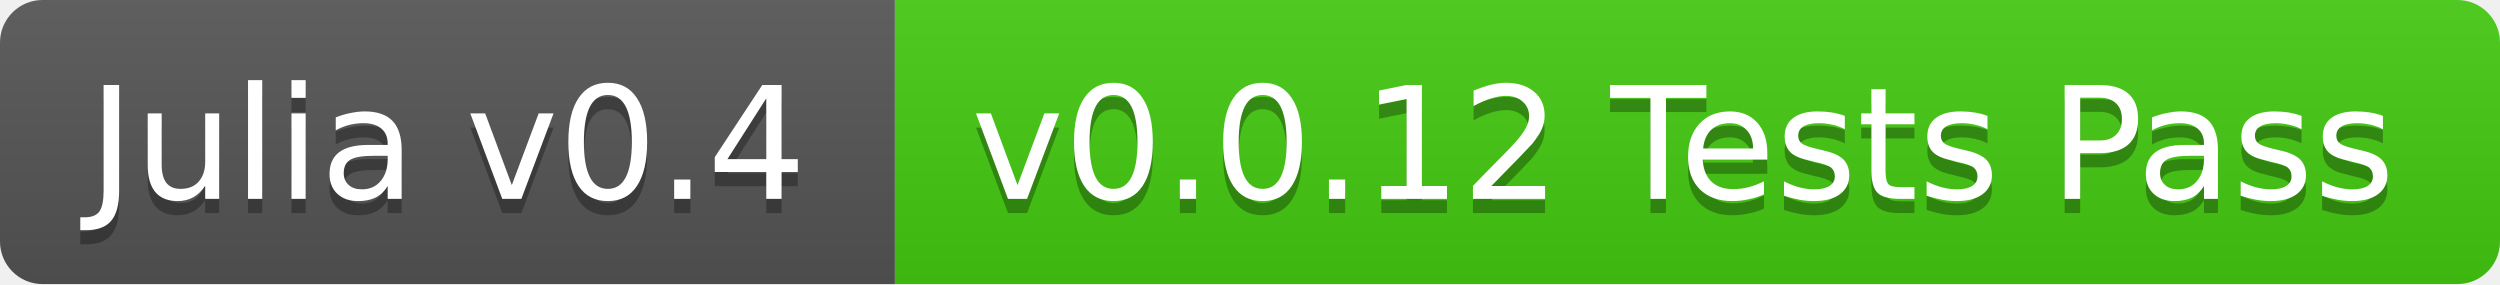
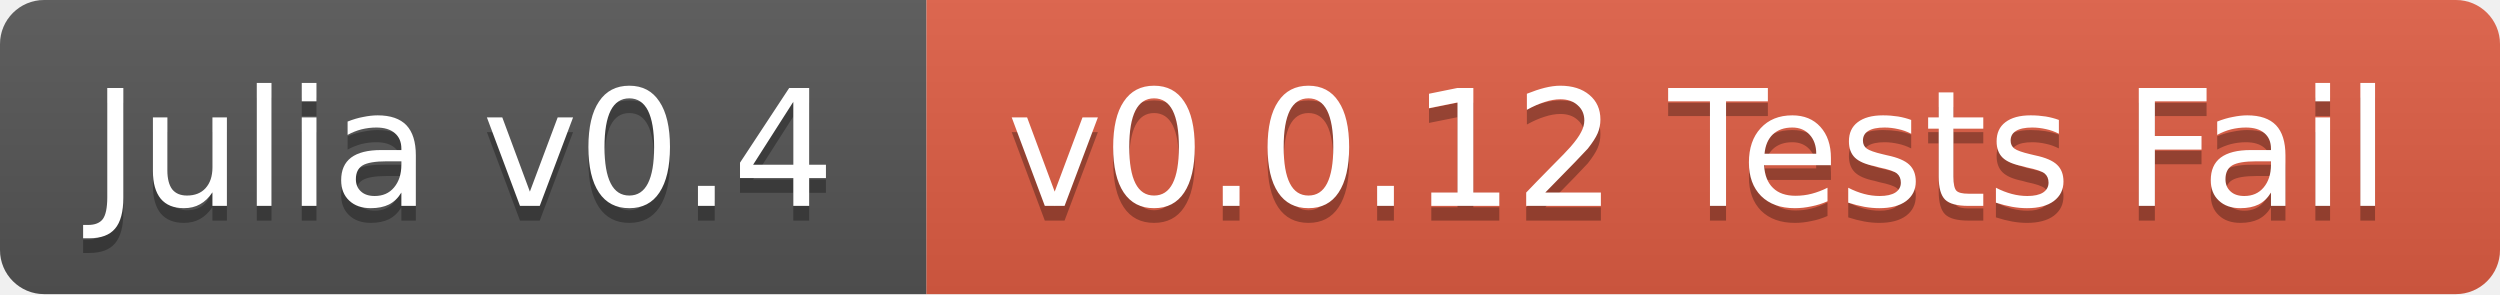
- <svg xmlns="http://www.w3.org/2000/svg" width="176" height="20">
+ <svg xmlns="http://www.w3.org/2000/svg" width="170" height="20">
  <linearGradient id="b" x2="0" y2="100%">
    <stop offset="0" stop-color="#bbb" stop-opacity=".1" />
    <stop offset="1" stop-opacity=".1" />
  </linearGradient>
  <clipPath id="a">
-     <rect width="176" height="20" rx="3" fill="#fff" />
+     <rect width="170" height="20" rx="3" fill="#fff" />
  </clipPath>
  <g clip-path="url(#a)">
    <path fill="#555" d="M0 0h63v20H0z" />
-     <path fill="#4c1" d="M63 0h113v20H63z" />
-     <path fill="url(#b)" d="M0 0h176v20H0z" />
+     <path fill="#e05d44" d="M63 0h107v20H63z" />
+     <path fill="url(#b)" d="M0 0h170v20H0z" />
  </g>
  <g fill="#fff" text-anchor="middle" font-family="DejaVu Sans,Verdana,Geneva,sans-serif" font-size="11">
    <text x="31.5" y="15" fill="#010101" fill-opacity=".3">Julia v0.4</text>
    <text x="31.5" y="14">Julia v0.4</text>
-     <text x="118.5" y="15" fill="#010101" fill-opacity=".3">v0.0.12 Tests Pass</text>
-     <text x="118.5" y="14">v0.0.12 Tests Pass</text>
+     <text x="115.5" y="15" fill="#010101" fill-opacity=".3">v0.0.12 Tests Fail</text>
+     <text x="115.5" y="14">v0.0.12 Tests Fail</text>
  </g>
</svg>
